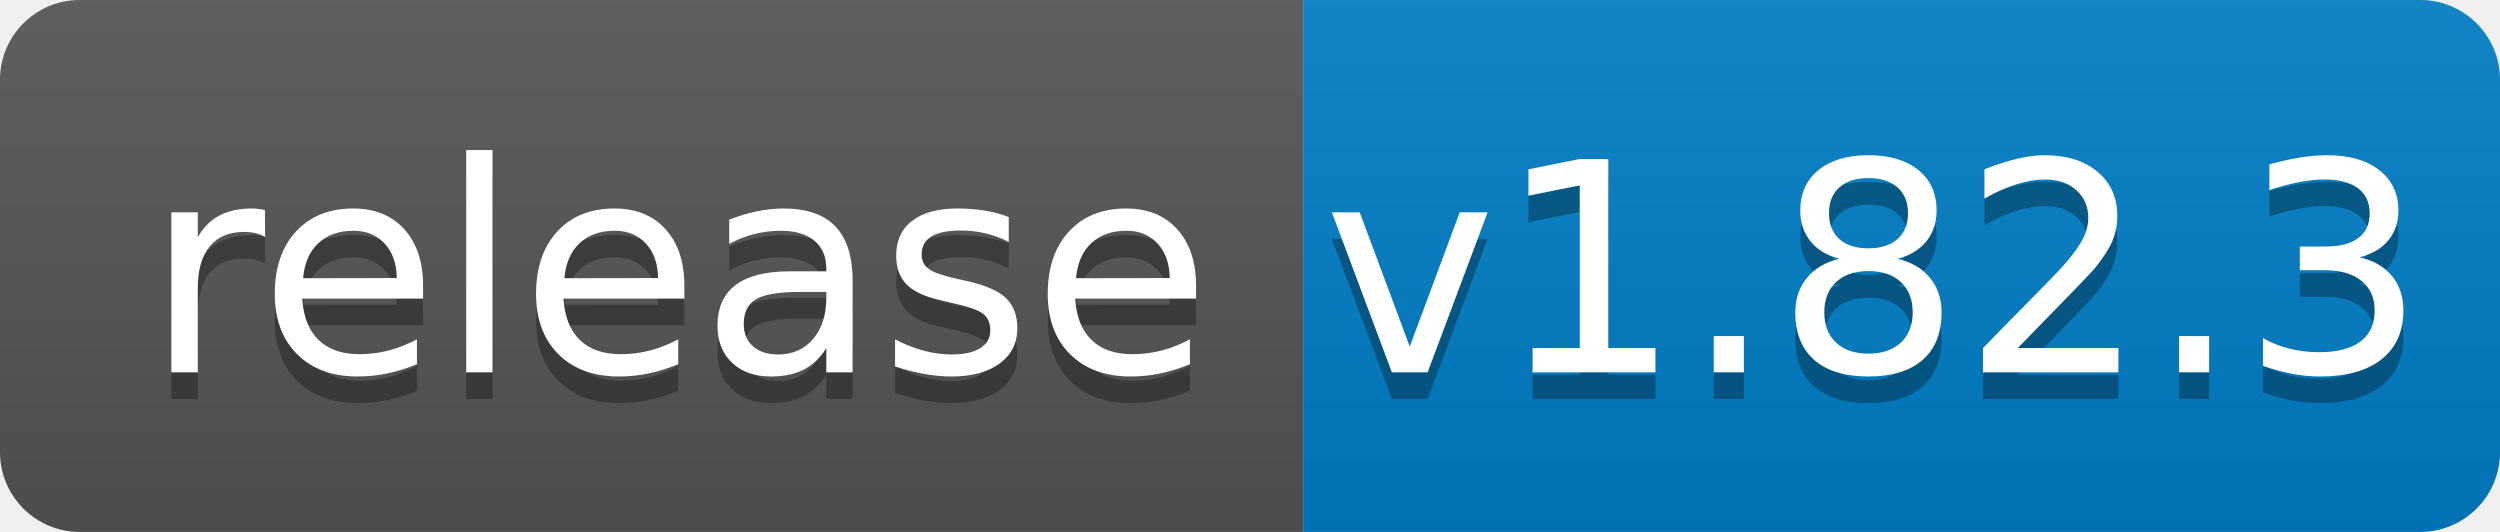
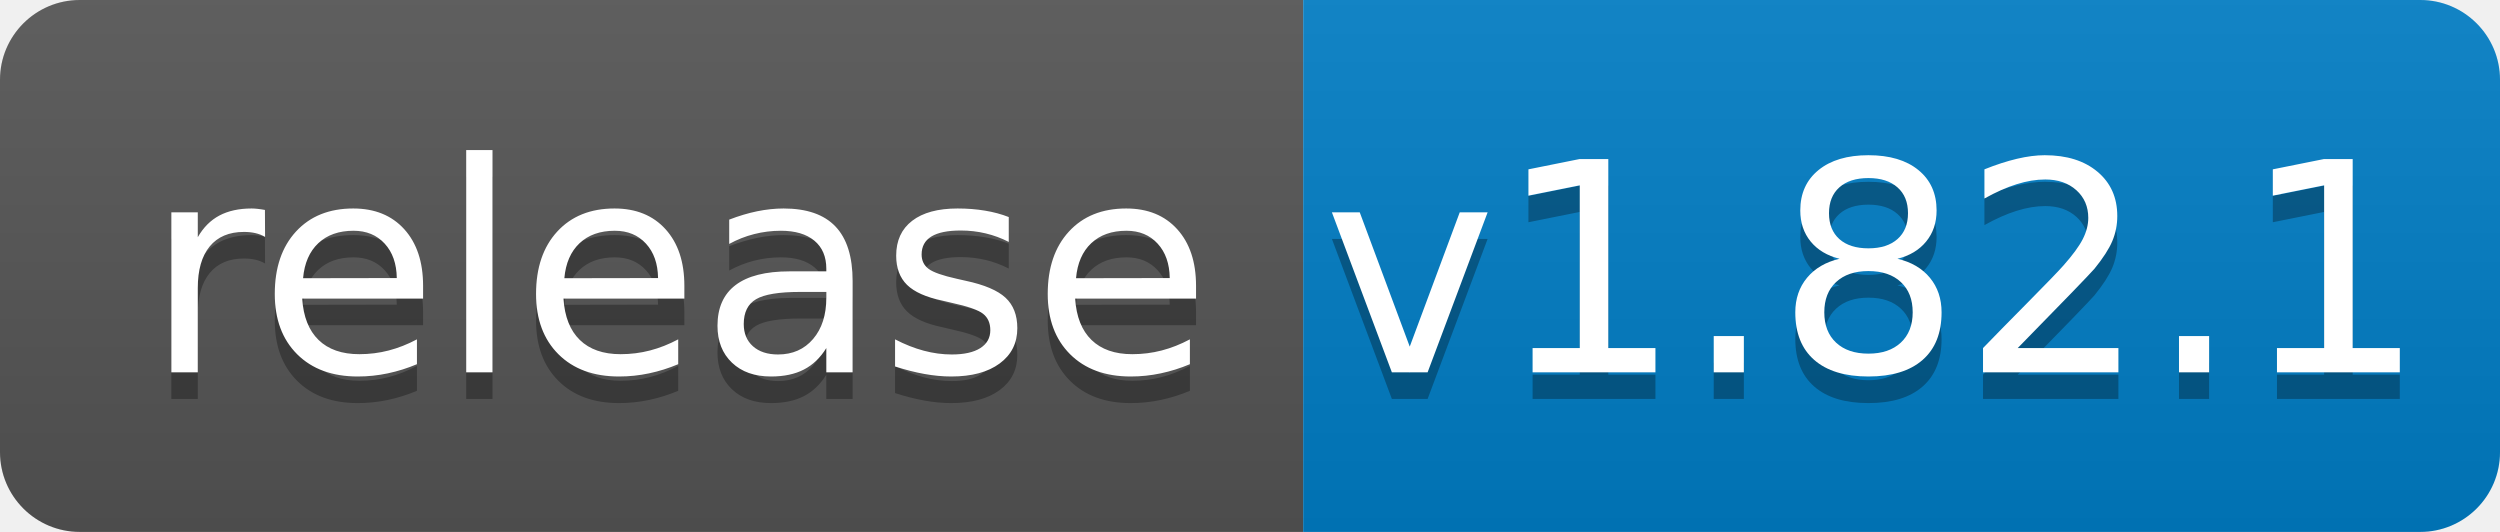
<svg xmlns="http://www.w3.org/2000/svg" width="94" height="20">
  <linearGradient id="b" x2="0" y2="100%">
    <stop offset="0" stop-color="#bbb" stop-opacity=".1" />
    <stop offset="1" stop-opacity=".1" />
  </linearGradient>
  <clipPath id="a">
    <rect width="94" height="20" rx="3" fill="#fff" />
  </clipPath>
  <g clip-path="url(#a)">
    <path fill="#555" d="M0 0h49v20H0z" />
    <path fill="#007ec6" d="M49 0h45v20H49z" />
    <path fill="url(#b)" d="M0 0h94v20H0z" />
  </g>
  <g fill="#fff" text-anchor="middle" font-family="DejaVu Sans,Verdana,Geneva,sans-serif" font-size="110">
    <text x="255" y="150" fill="#010101" fill-opacity=".3" transform="scale(.1)" textLength="390">release</text>
    <text x="255" y="140" transform="scale(.1)" textLength="390">release</text>
-     <text x="705" y="150" fill="#010101" fill-opacity=".3" transform="scale(.1)" textLength="350">v1.82.3</text>
-     <text x="705" y="140" transform="scale(.1)" textLength="350">v1.82.3</text>
+     <text x="705" y="150" fill="#010101" fill-opacity=".3" transform="scale(.1)" textLength="350">v1.82.1</text>
+     <text x="705" y="140" transform="scale(.1)" textLength="350">v1.82.1</text>
  </g>
</svg>
